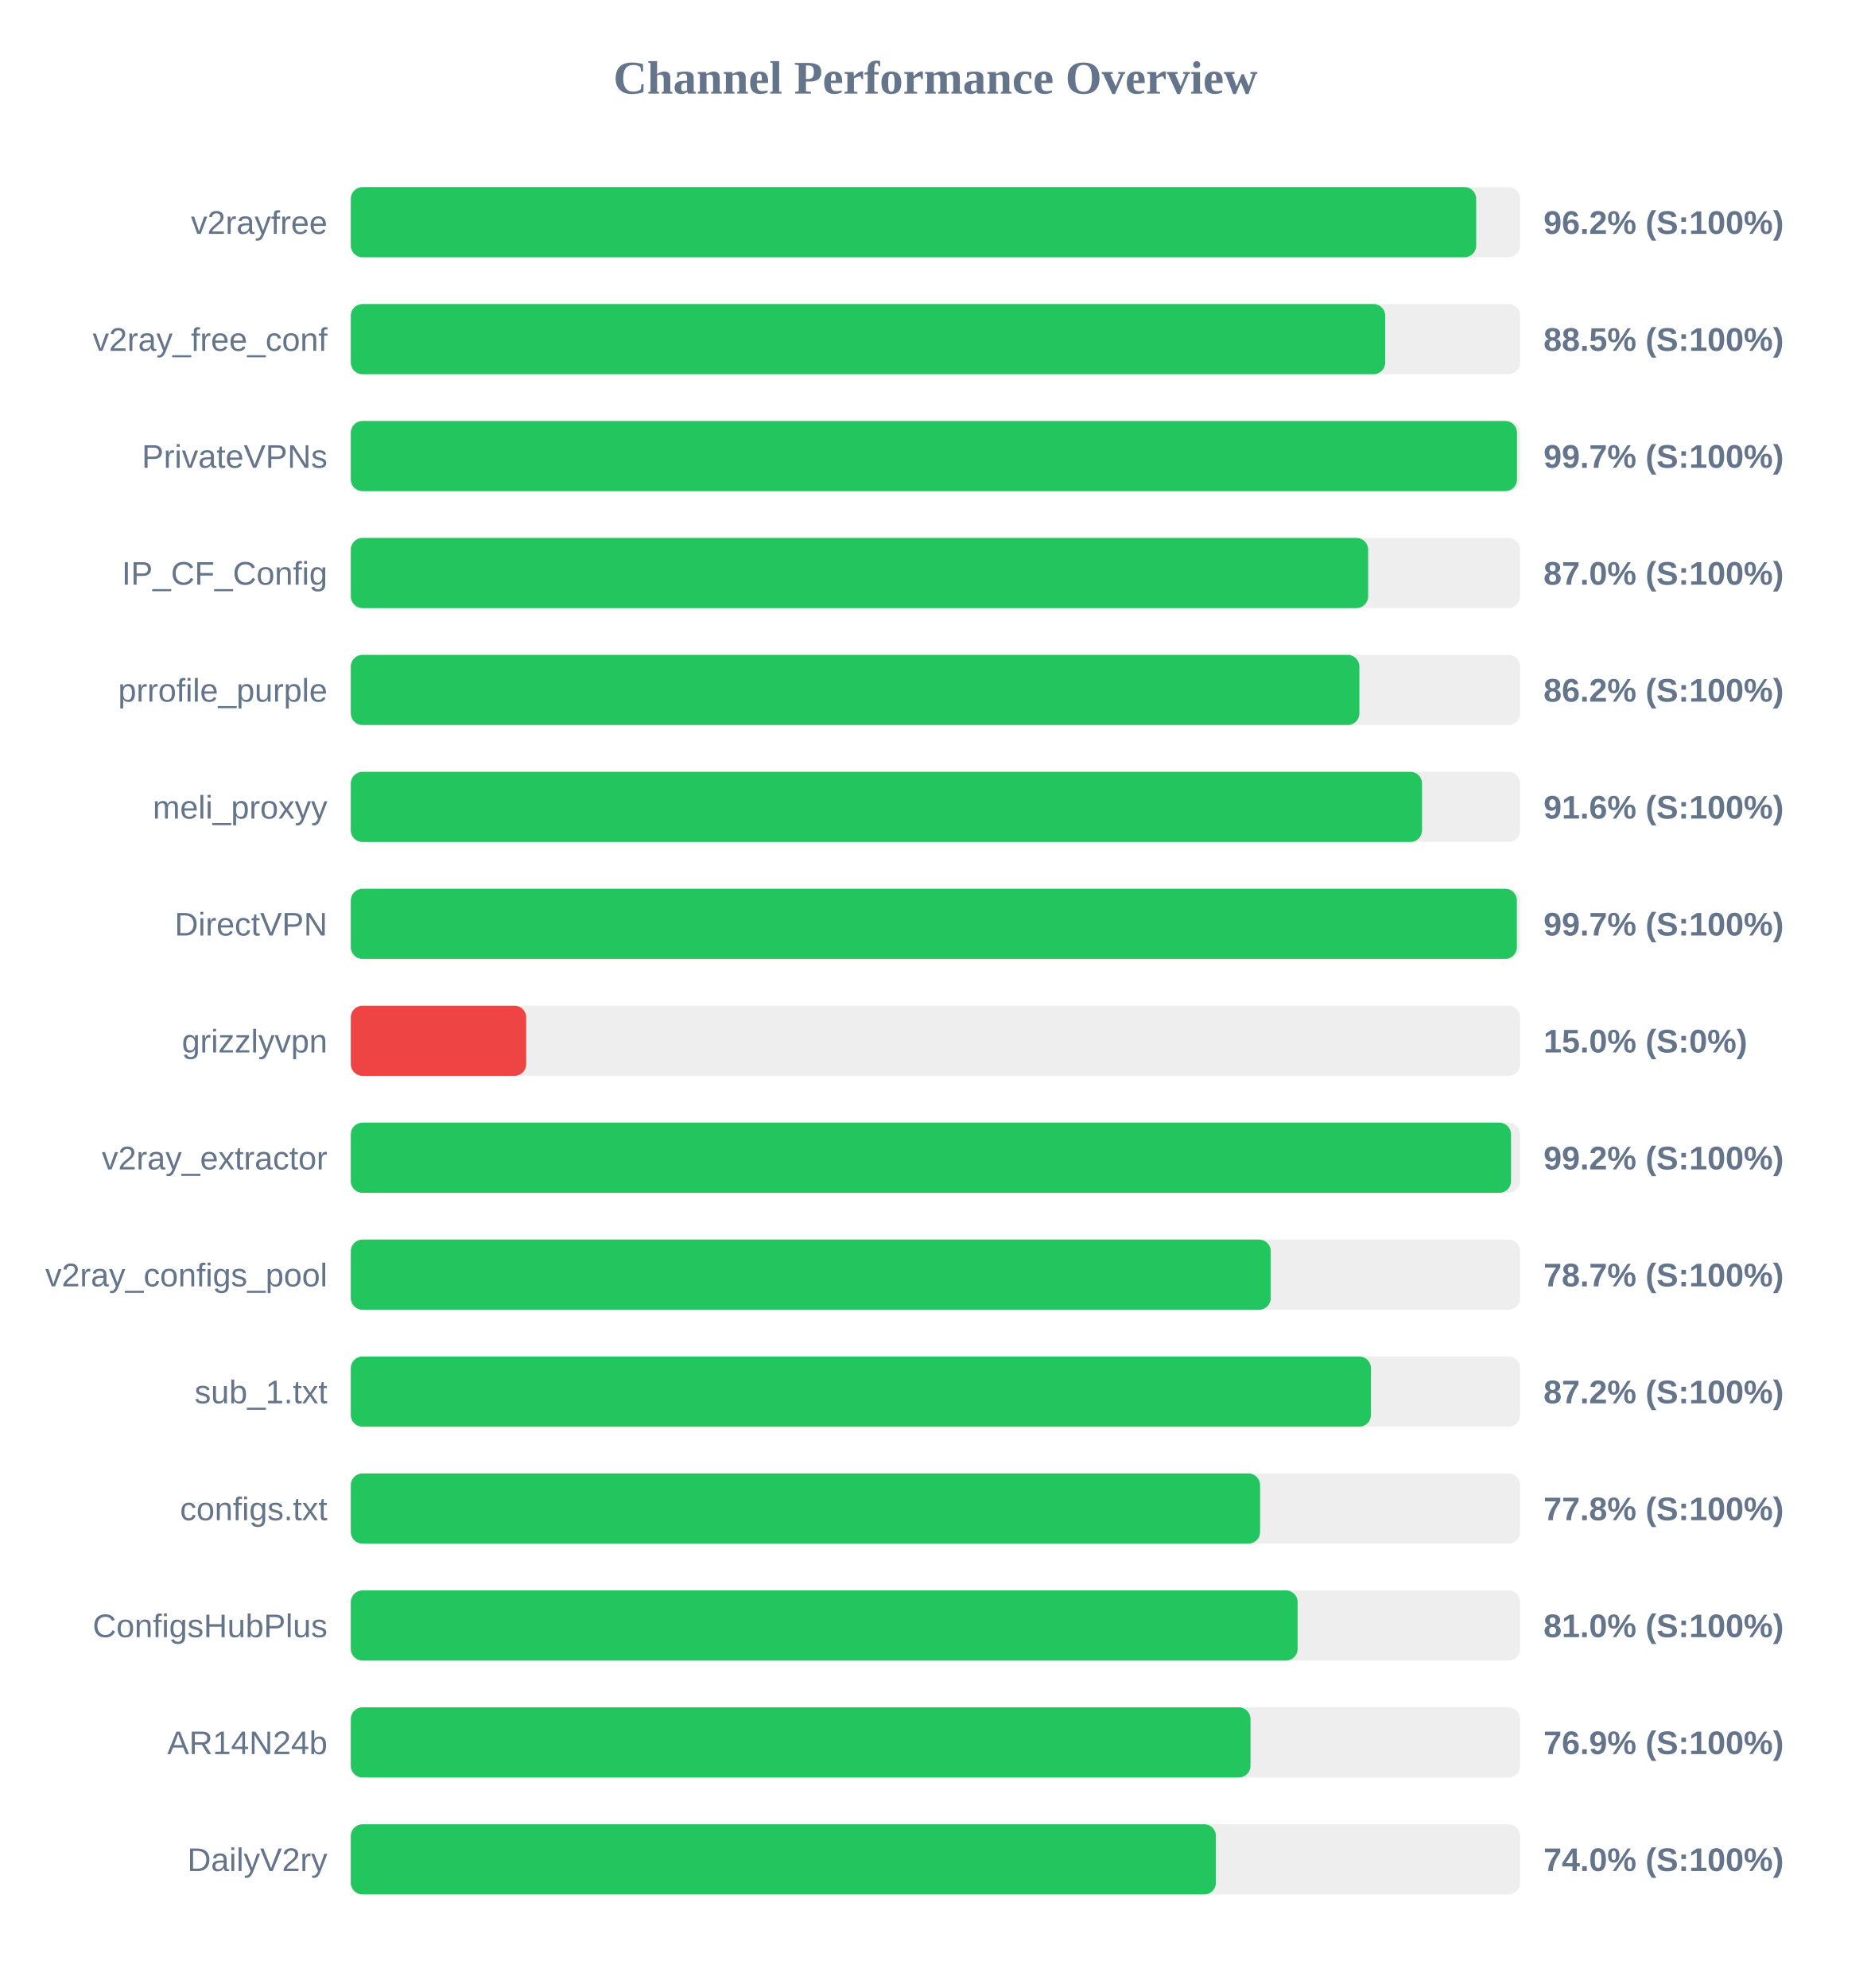
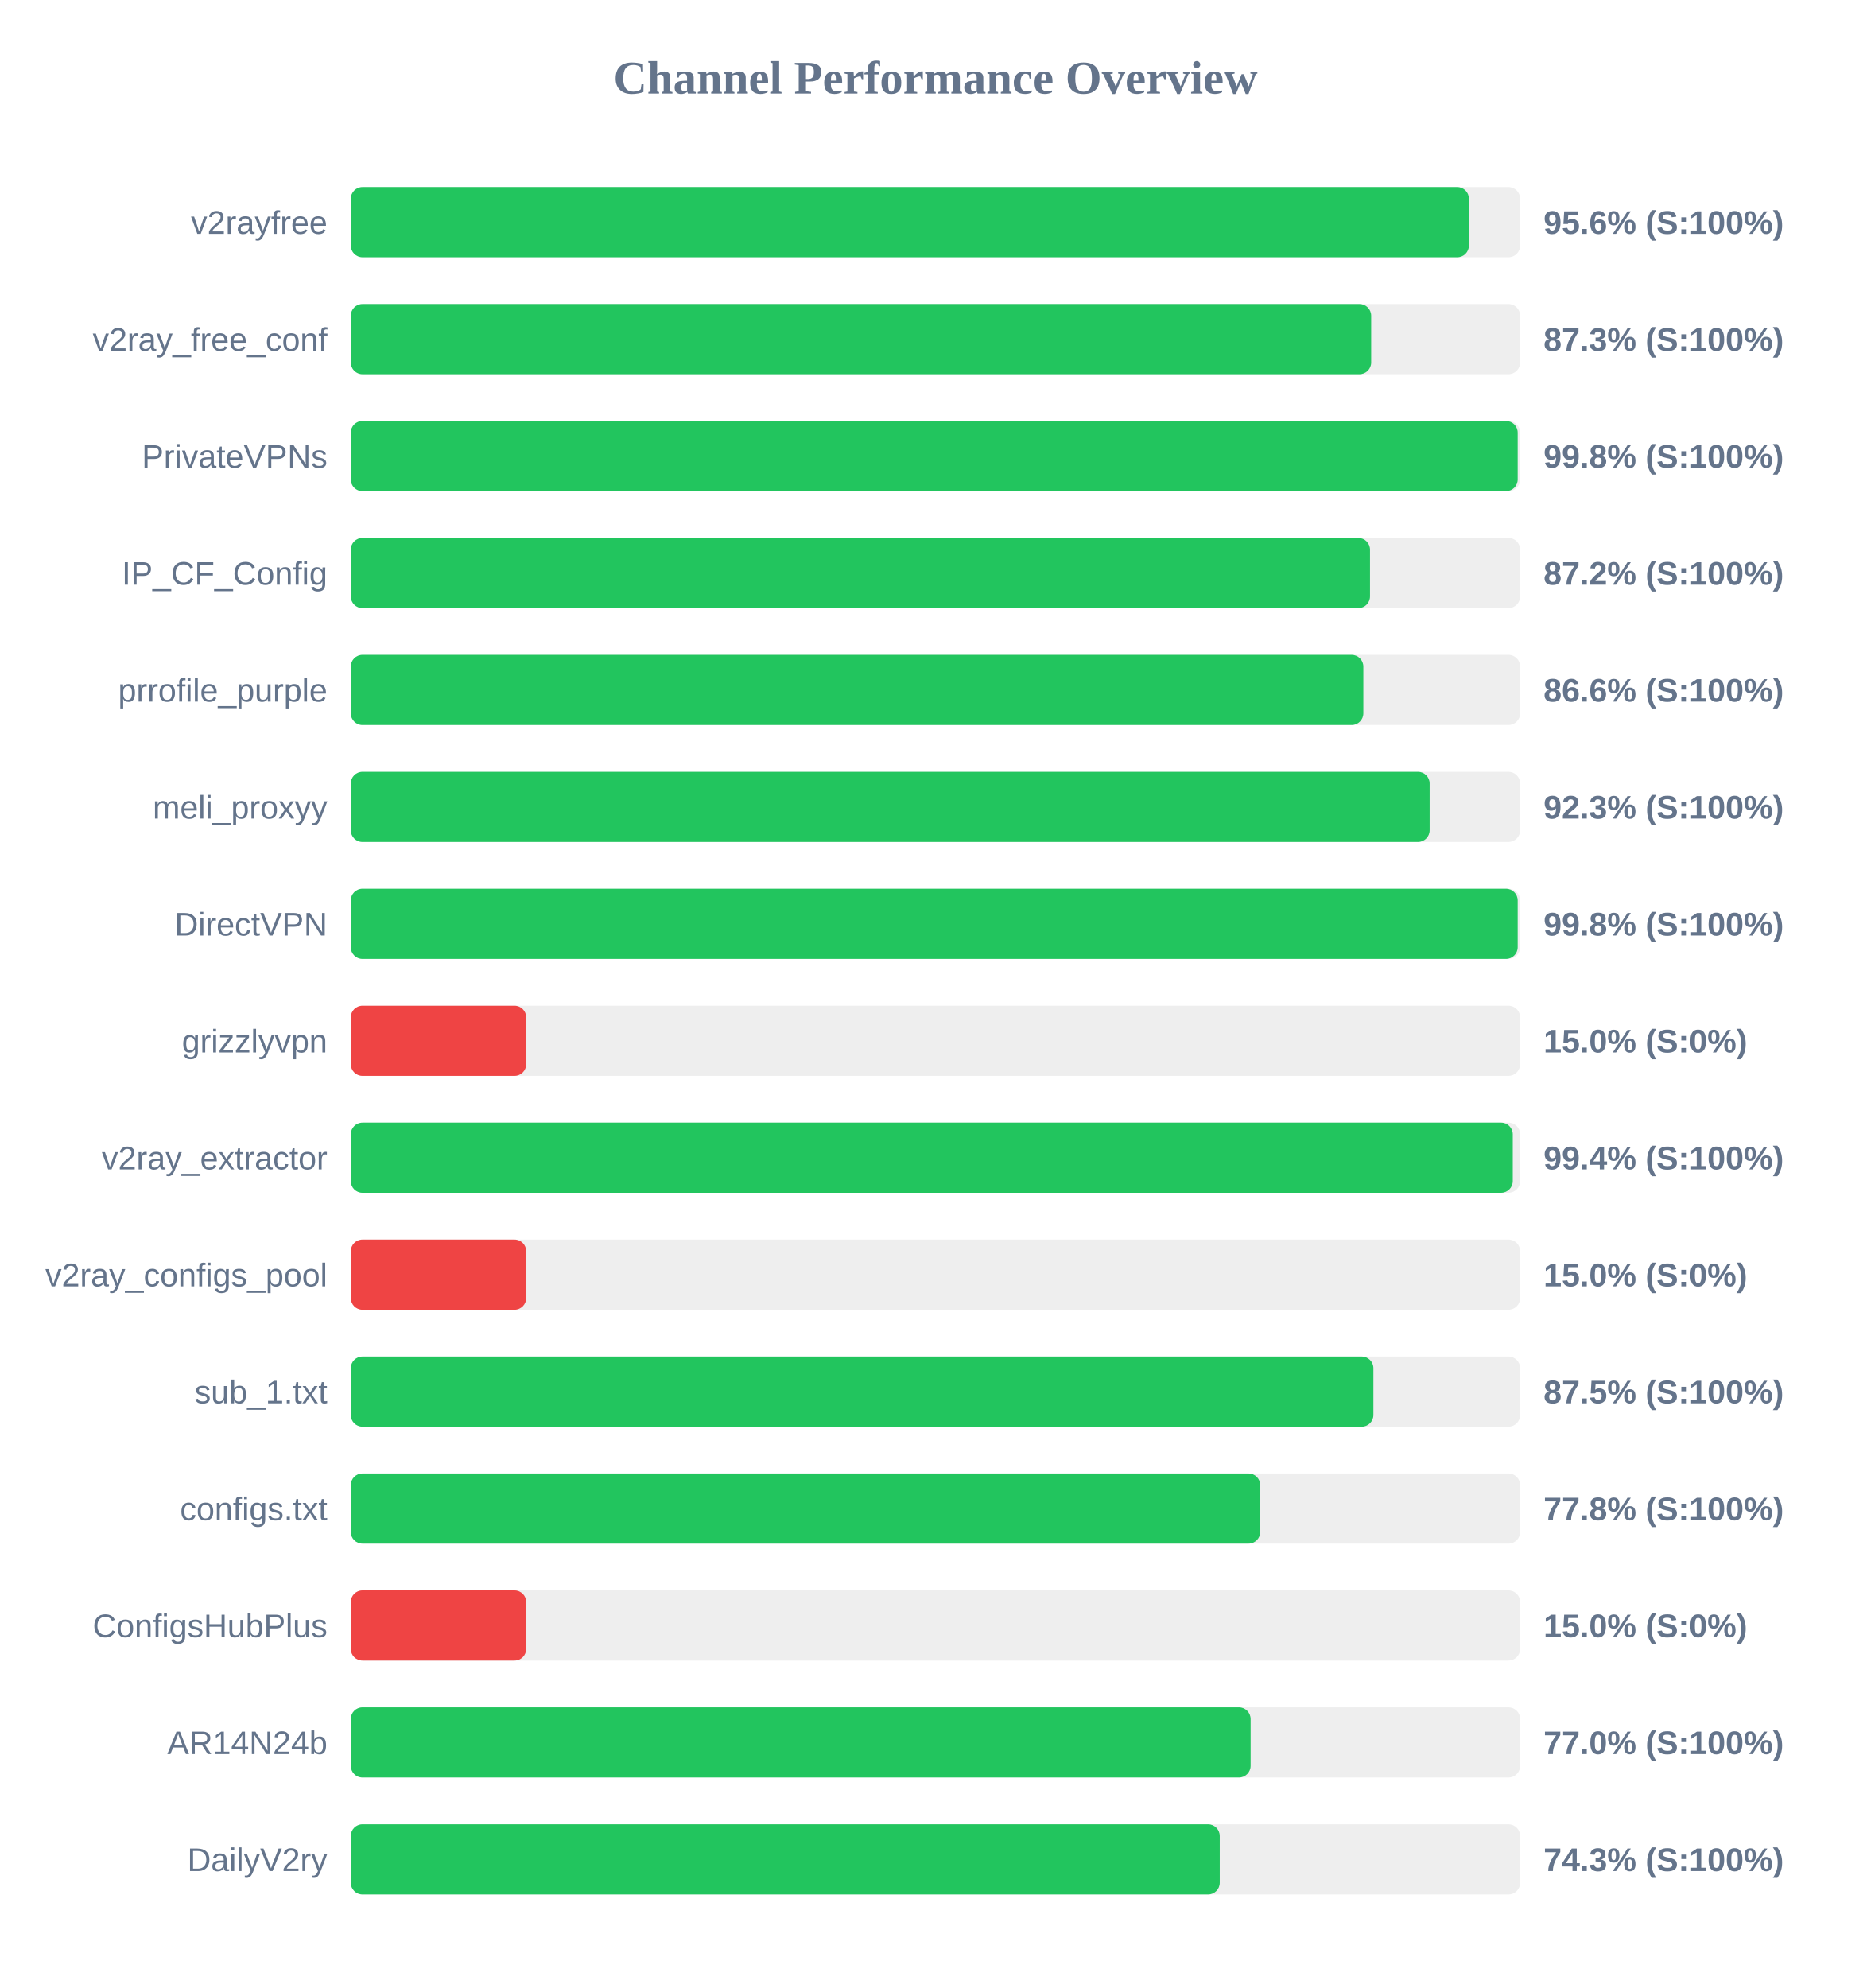
<svg xmlns="http://www.w3.org/2000/svg" width="800" height="850" version="1.1">
  <style>
        .row { font: 14px Arial; fill: #64748b; }
        .score { font: bold 14px Arial; fill: #64748b; }
    </style>
  <text x="400" y="40" text-anchor="middle" font-size="20px" font-weight="bold" fill="#64748b">Channel Performance Overview</text>
  <rect x="150" y="80" width="500" height="30" fill="#eee" rx="5" />
-   <rect x="150" y="80" width="481.2" height="30" fill="#22c55e" rx="5" />
+   <rect x="150" y="80" width="478.1" height="30" fill="#22c55e" rx="5" />
  <text x="140" y="100" text-anchor="end" class="row">v2rayfree</text>
-   <text x="660" y="100" text-anchor="start" class="score">96.2% (S:100%)</text>
+   <text x="660" y="100" text-anchor="start" class="score">95.6% (S:100%)</text>
  <rect x="150" y="130" width="500" height="30" fill="#eee" rx="5" />
-   <rect x="150" y="130" width="442.3" height="30" fill="#22c55e" rx="5" />
+   <rect x="150" y="130" width="436.3" height="30" fill="#22c55e" rx="5" />
  <text x="140" y="150" text-anchor="end" class="row">v2ray_free_conf</text>
-   <text x="660" y="150" text-anchor="start" class="score">88.5% (S:100%)</text>
+   <text x="660" y="150" text-anchor="start" class="score">87.3% (S:100%)</text>
  <rect x="150" y="180" width="500" height="30" fill="#eee" rx="5" />
-   <rect x="150" y="180" width="498.65" height="30" fill="#22c55e" rx="5" />
+   <rect x="150" y="180" width="498.95" height="30" fill="#22c55e" rx="5" />
  <text x="140" y="200" text-anchor="end" class="row">PrivateVPNs</text>
-   <text x="660" y="200" text-anchor="start" class="score">99.7% (S:100%)</text>
+   <text x="660" y="200" text-anchor="start" class="score">99.8% (S:100%)</text>
  <rect x="150" y="230" width="500" height="30" fill="#eee" rx="5" />
-   <rect x="150" y="230" width="435.0" height="30" fill="#22c55e" rx="5" />
+   <rect x="150" y="230" width="435.8" height="30" fill="#22c55e" rx="5" />
  <text x="140" y="250" text-anchor="end" class="row">IP_CF_Config</text>
-   <text x="660" y="250" text-anchor="start" class="score">87.0% (S:100%)</text>
+   <text x="660" y="250" text-anchor="start" class="score">87.2% (S:100%)</text>
  <rect x="150" y="280" width="500" height="30" fill="#eee" rx="5" />
-   <rect x="150" y="280" width="431.25" height="30" fill="#22c55e" rx="5" />
+   <rect x="150" y="280" width="432.95" height="30" fill="#22c55e" rx="5" />
  <text x="140" y="300" text-anchor="end" class="row">prrofile_purple</text>
-   <text x="660" y="300" text-anchor="start" class="score">86.2% (S:100%)</text>
+   <text x="660" y="300" text-anchor="start" class="score">86.6% (S:100%)</text>
  <rect x="150" y="330" width="500" height="30" fill="#eee" rx="5" />
-   <rect x="150" y="330" width="458.05" height="30" fill="#22c55e" rx="5" />
+   <rect x="150" y="330" width="461.3" height="30" fill="#22c55e" rx="5" />
  <text x="140" y="350" text-anchor="end" class="row">meli_proxyy</text>
-   <text x="660" y="350" text-anchor="start" class="score">91.6% (S:100%)</text>
+   <text x="660" y="350" text-anchor="start" class="score">92.3% (S:100%)</text>
  <rect x="150" y="380" width="500" height="30" fill="#eee" rx="5" />
-   <rect x="150" y="380" width="498.6" height="30" fill="#22c55e" rx="5" />
+   <rect x="150" y="380" width="498.95" height="30" fill="#22c55e" rx="5" />
  <text x="140" y="400" text-anchor="end" class="row">DirectVPN</text>
-   <text x="660" y="400" text-anchor="start" class="score">99.7% (S:100%)</text>
+   <text x="660" y="400" text-anchor="start" class="score">99.8% (S:100%)</text>
  <rect x="150" y="430" width="500" height="30" fill="#eee" rx="5" />
  <rect x="150" y="430" width="75.0" height="30" fill="#ef4444" rx="5" />
  <text x="140" y="450" text-anchor="end" class="row">grizzlyvpn</text>
  <text x="660" y="450" text-anchor="start" class="score">15.0% (S:0%)</text>
  <rect x="150" y="480" width="500" height="30" fill="#eee" rx="5" />
-   <rect x="150" y="480" width="496.1" height="30" fill="#22c55e" rx="5" />
+   <rect x="150" y="480" width="496.85" height="30" fill="#22c55e" rx="5" />
  <text x="140" y="500" text-anchor="end" class="row">v2ray_extractor</text>
-   <text x="660" y="500" text-anchor="start" class="score">99.2% (S:100%)</text>
+   <text x="660" y="500" text-anchor="start" class="score">99.4% (S:100%)</text>
  <rect x="150" y="530" width="500" height="30" fill="#eee" rx="5" />
-   <rect x="150" y="530" width="393.35" height="30" fill="#22c55e" rx="5" />
+   <rect x="150" y="530" width="75.0" height="30" fill="#ef4444" rx="5" />
  <text x="140" y="550" text-anchor="end" class="row">v2ray_configs_pool</text>
-   <text x="660" y="550" text-anchor="start" class="score">78.7% (S:100%)</text>
+   <text x="660" y="550" text-anchor="start" class="score">15.0% (S:0%)</text>
  <rect x="150" y="580" width="500" height="30" fill="#eee" rx="5" />
-   <rect x="150" y="580" width="436.2" height="30" fill="#22c55e" rx="5" />
+   <rect x="150" y="580" width="437.25" height="30" fill="#22c55e" rx="5" />
  <text x="140" y="600" text-anchor="end" class="row">sub_1.txt</text>
-   <text x="660" y="600" text-anchor="start" class="score">87.2% (S:100%)</text>
+   <text x="660" y="600" text-anchor="start" class="score">87.5% (S:100%)</text>
  <rect x="150" y="630" width="500" height="30" fill="#eee" rx="5" />
-   <rect x="150" y="630" width="388.8" height="30" fill="#22c55e" rx="5" />
+   <rect x="150" y="630" width="388.85" height="30" fill="#22c55e" rx="5" />
  <text x="140" y="650" text-anchor="end" class="row">configs.txt</text>
  <text x="660" y="650" text-anchor="start" class="score">77.8% (S:100%)</text>
  <rect x="150" y="680" width="500" height="30" fill="#eee" rx="5" />
-   <rect x="150" y="680" width="404.85" height="30" fill="#22c55e" rx="5" />
+   <rect x="150" y="680" width="75.0" height="30" fill="#ef4444" rx="5" />
  <text x="140" y="700" text-anchor="end" class="row">ConfigsHubPlus</text>
-   <text x="660" y="700" text-anchor="start" class="score">81.0% (S:100%)</text>
+   <text x="660" y="700" text-anchor="start" class="score">15.0% (S:0%)</text>
  <rect x="150" y="730" width="500" height="30" fill="#eee" rx="5" />
-   <rect x="150" y="730" width="384.7" height="30" fill="#22c55e" rx="5" />
+   <rect x="150" y="730" width="384.75" height="30" fill="#22c55e" rx="5" />
  <text x="140" y="750" text-anchor="end" class="row">AR14N24b</text>
-   <text x="660" y="750" text-anchor="start" class="score">76.9% (S:100%)</text>
+   <text x="660" y="750" text-anchor="start" class="score">77.0% (S:100%)</text>
  <rect x="150" y="780" width="500" height="30" fill="#eee" rx="5" />
-   <rect x="150" y="780" width="369.9" height="30" fill="#22c55e" rx="5" />
+   <rect x="150" y="780" width="371.55" height="30" fill="#22c55e" rx="5" />
  <text x="140" y="800" text-anchor="end" class="row">DailyV2ry</text>
-   <text x="660" y="800" text-anchor="start" class="score">74.0% (S:100%)</text>
+   <text x="660" y="800" text-anchor="start" class="score">74.3% (S:100%)</text>
</svg>
